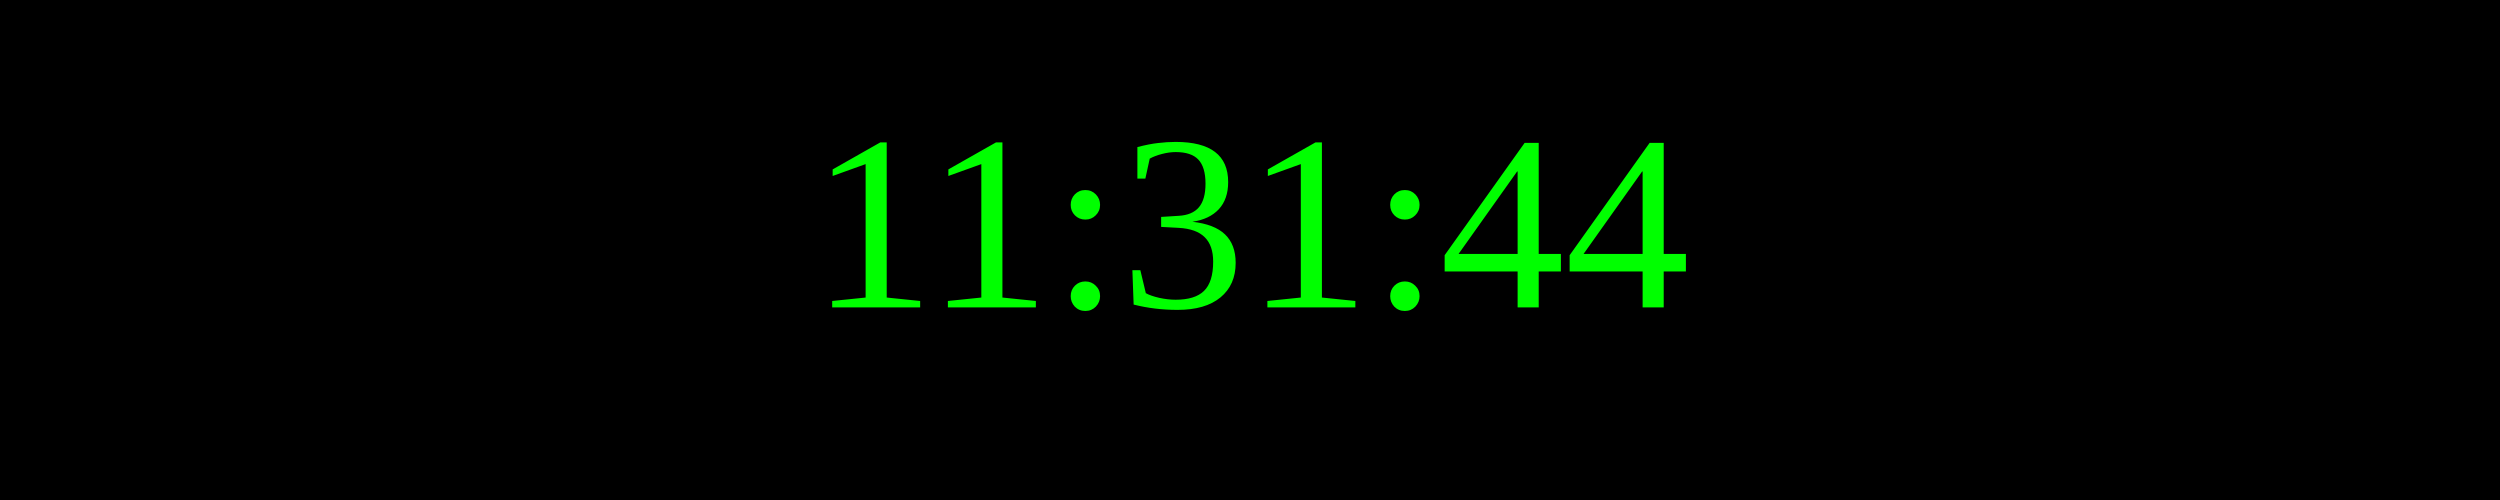
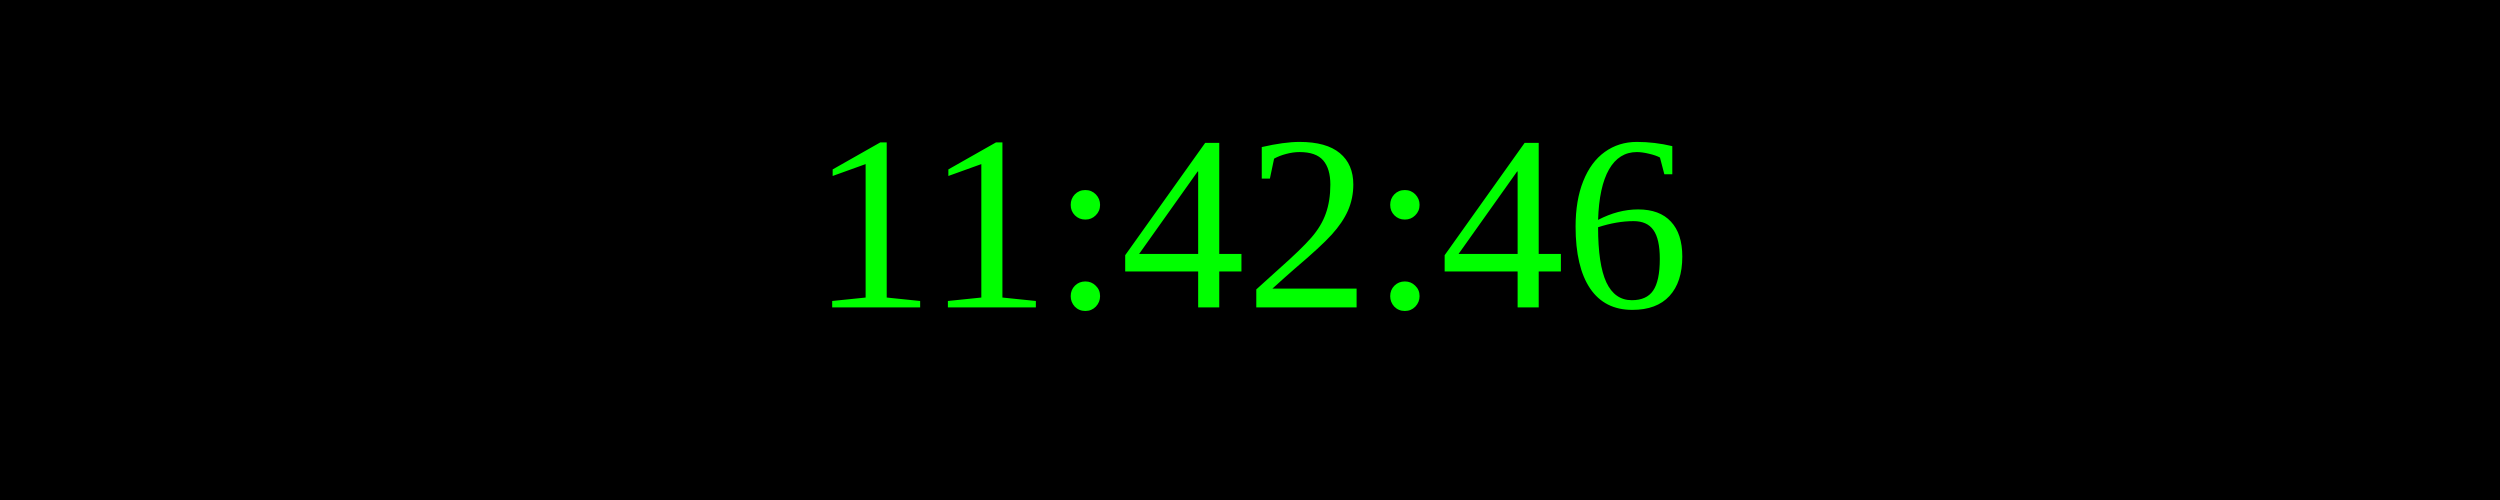
<svg xmlns="http://www.w3.org/2000/svg" width="250" height="50">
  <rect width="100%" height="100%" fill="black" />
  <text x="50%" y="50%" font-size="25" fill="lime" text-anchor="middle" dominant-baseline="middle">
- 11:31:44
+ 11:42:46
</text>
</svg>
